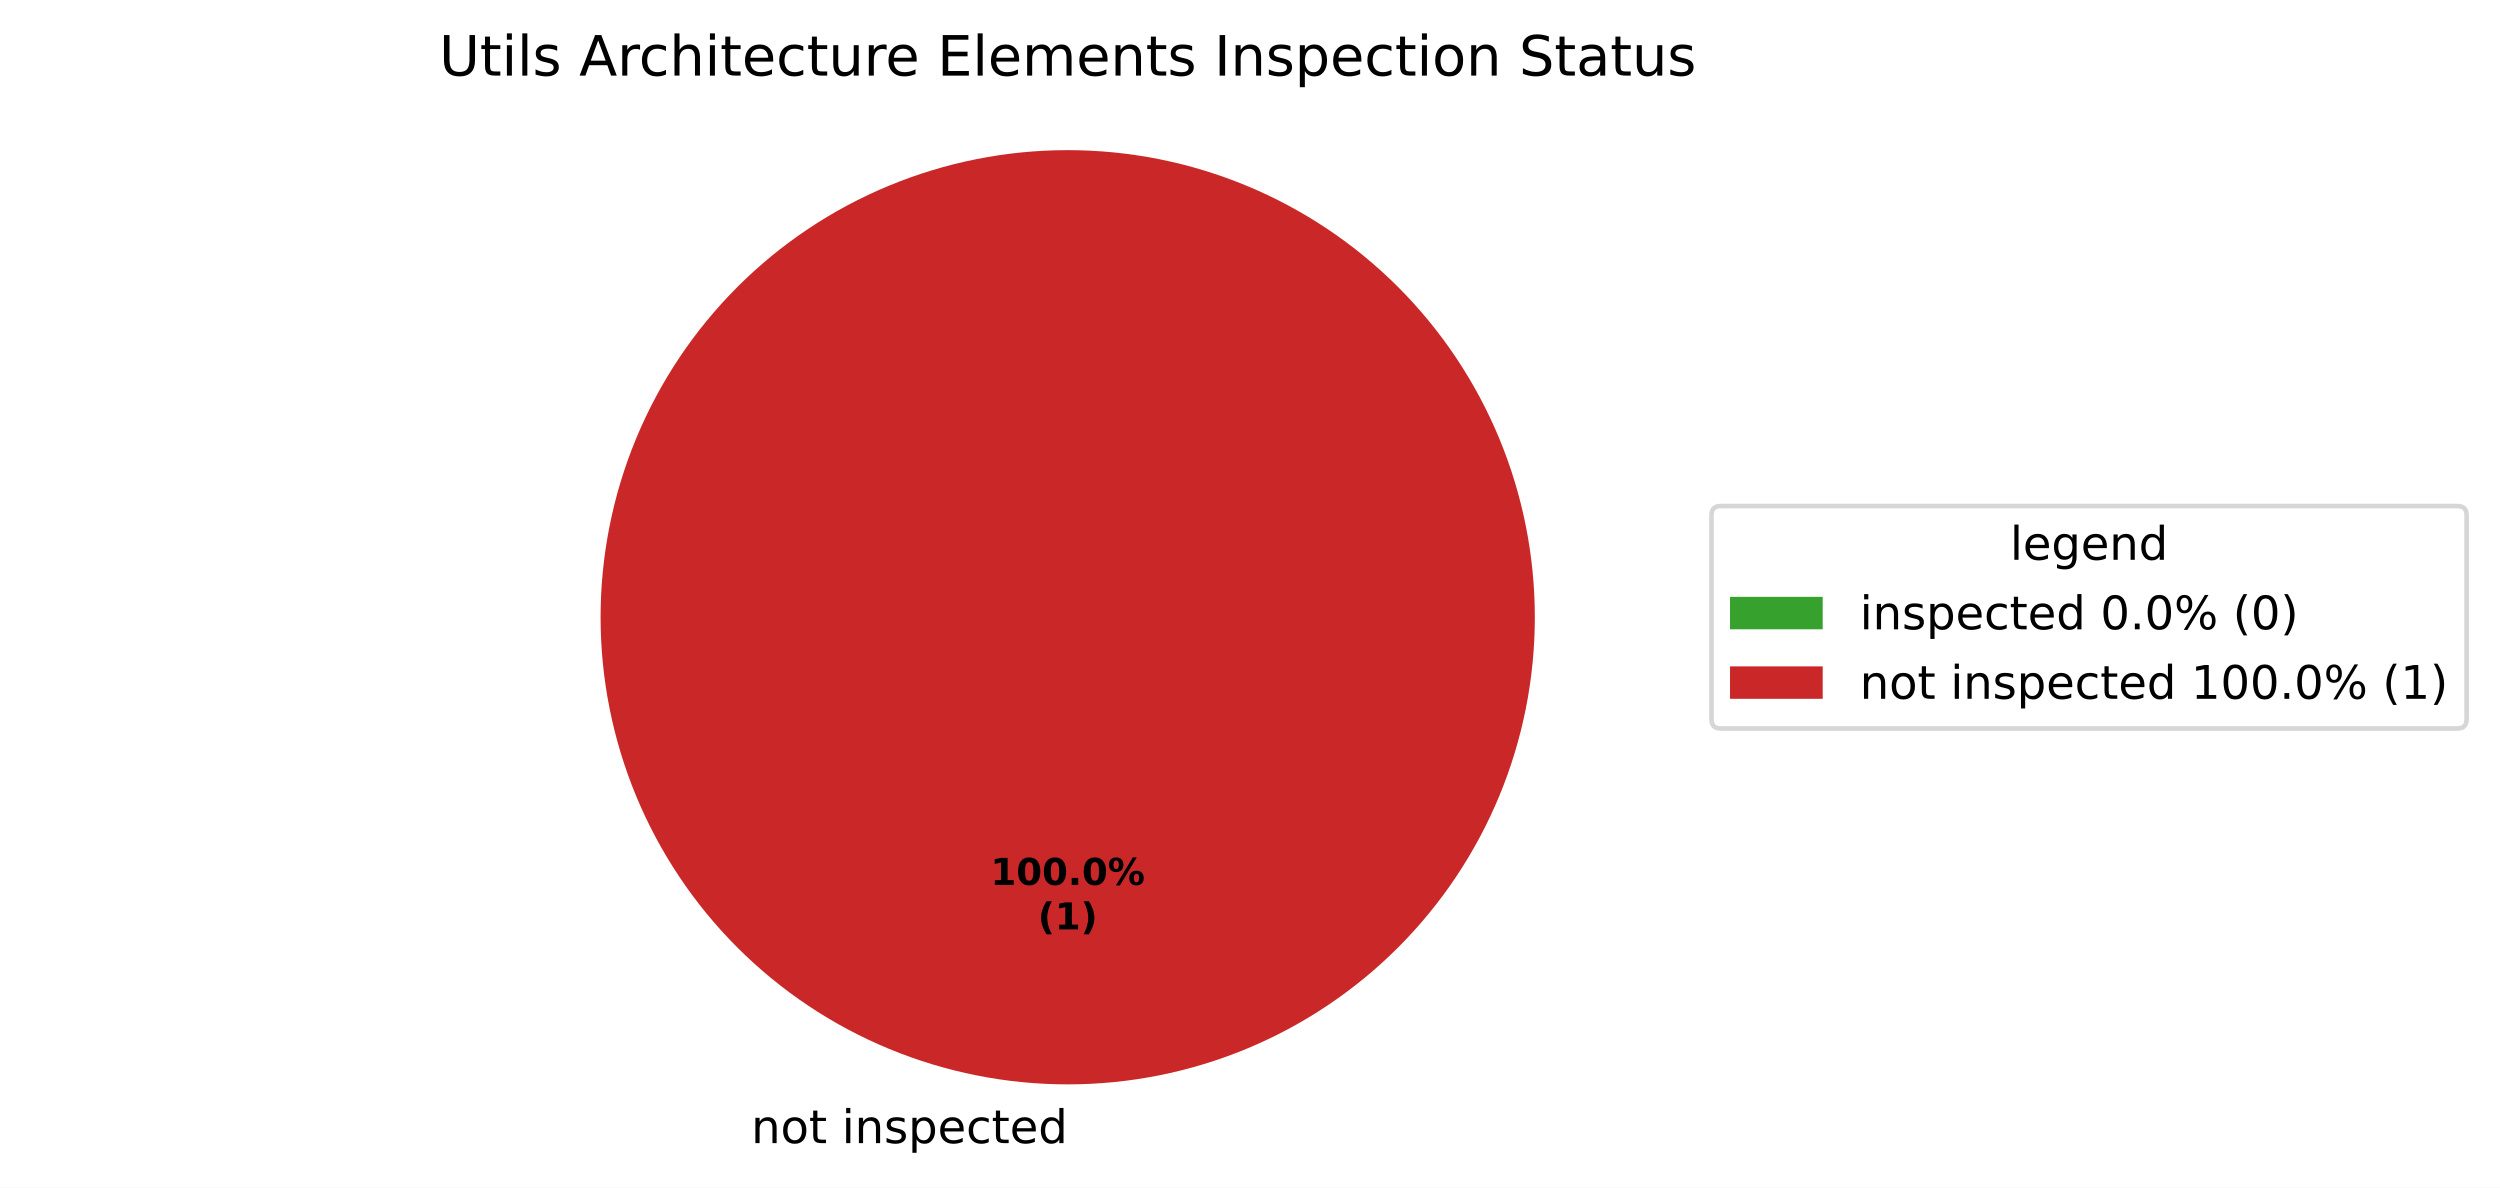
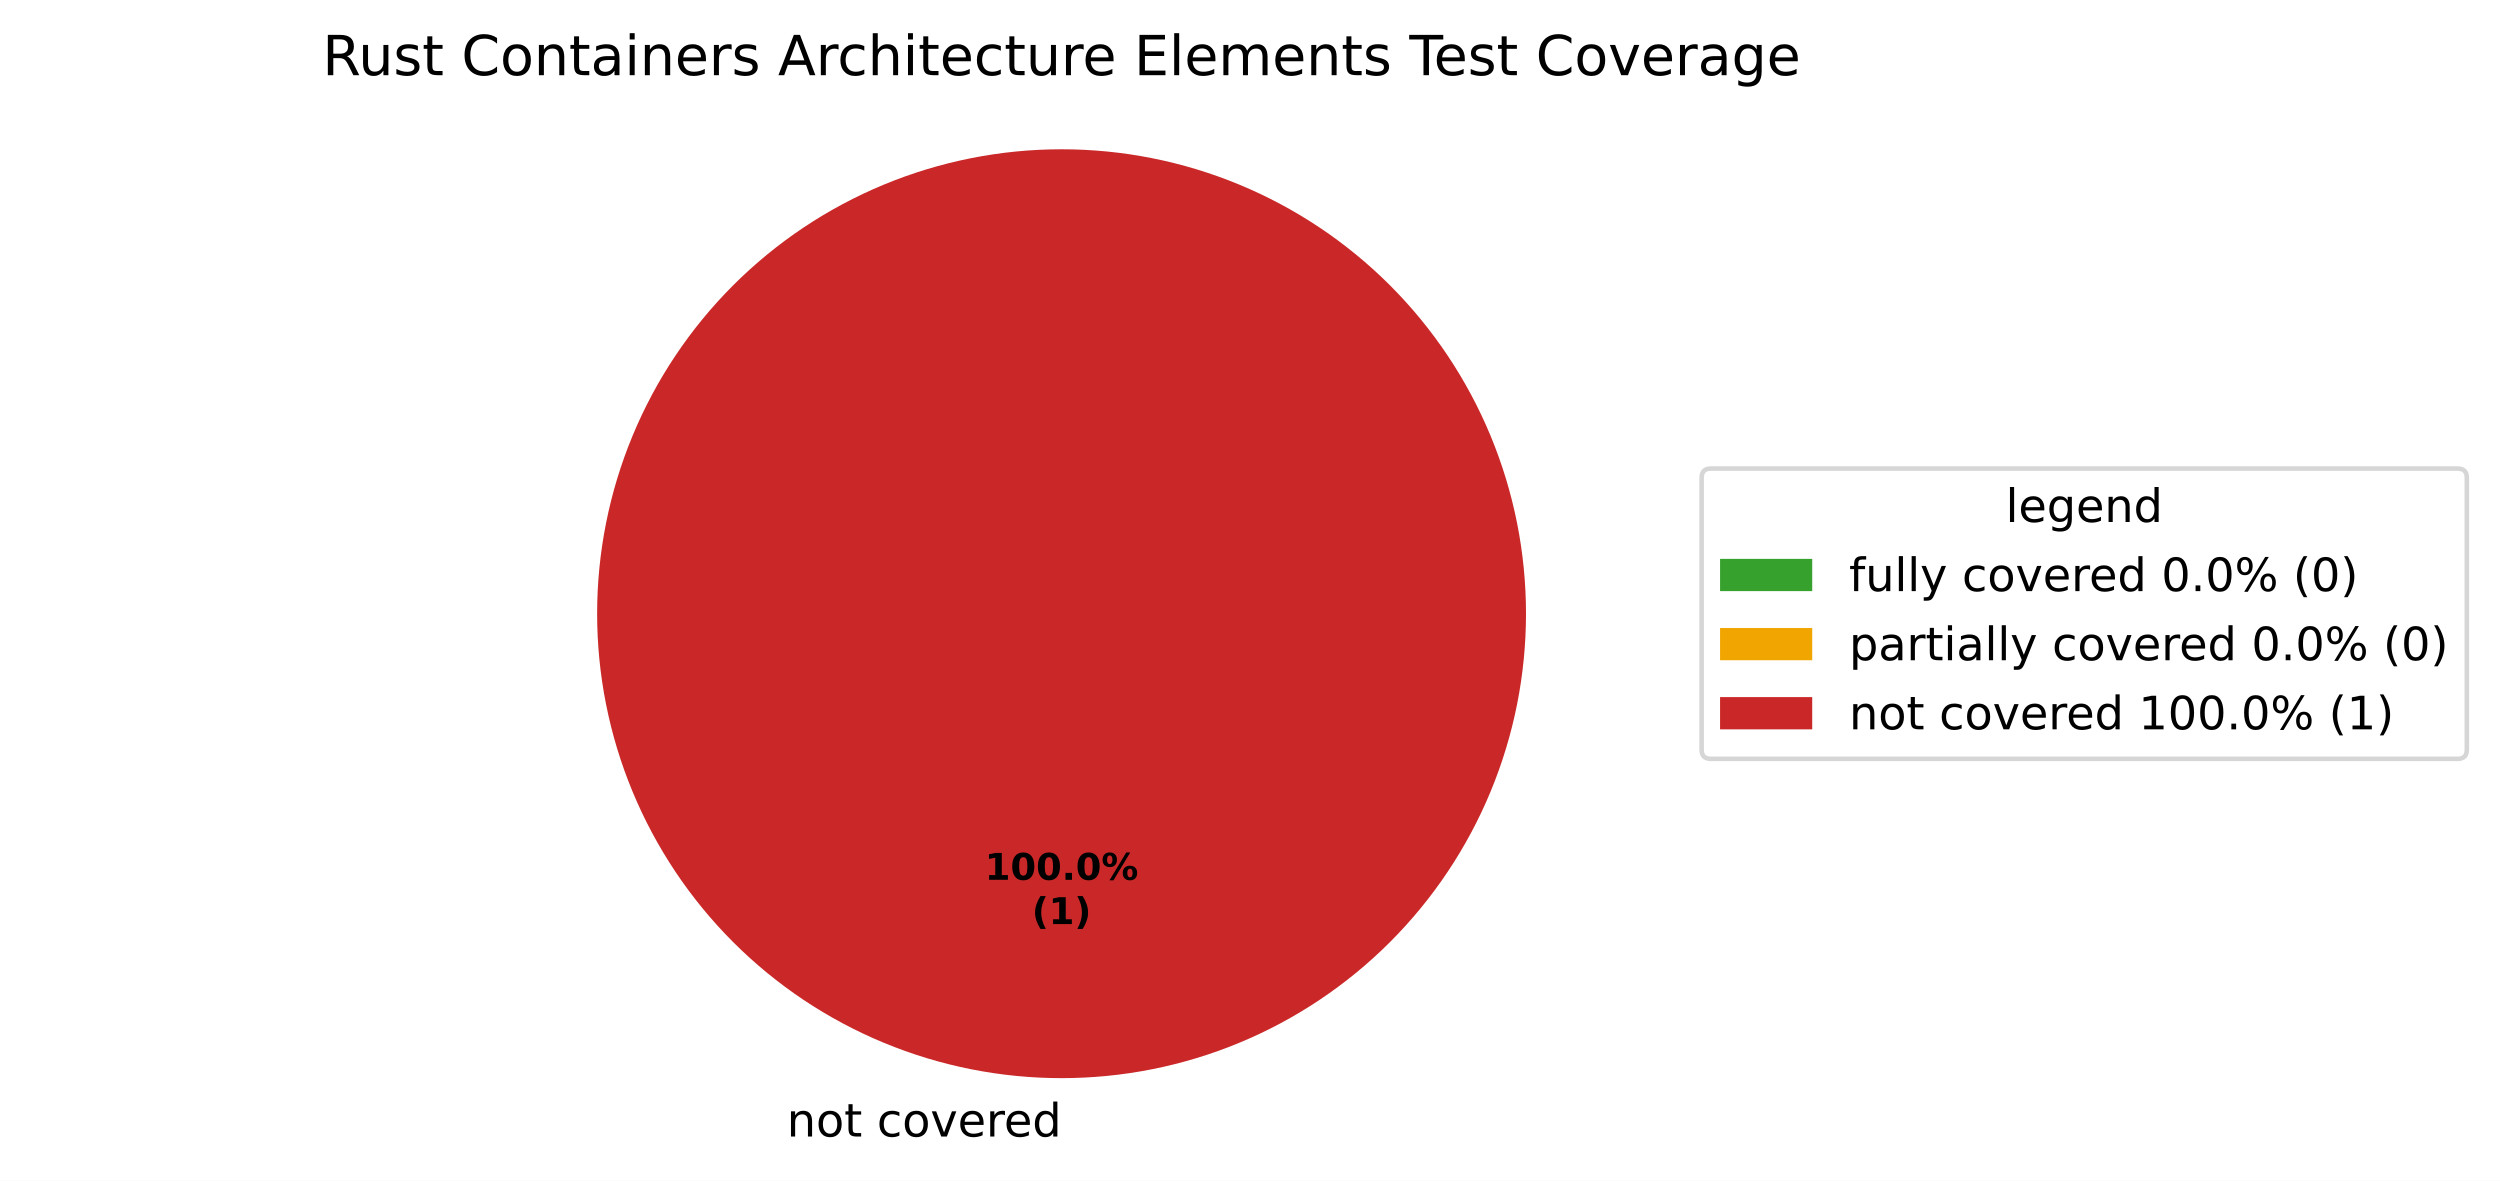
- <svg xmlns="http://www.w3.org/2000/svg" xmlns:xlink="http://www.w3.org/1999/xlink" width="539.473pt" height="256.279pt" viewBox="0 0 539.473 256.279" version="1.1">
+ <svg xmlns="http://www.w3.org/2000/svg" xmlns:xlink="http://www.w3.org/1999/xlink" width="542.595pt" height="256.279pt" viewBox="0 0 542.595 256.279" version="1.1">
  <defs>
    <style type="text/css">*{stroke-linejoin: round; stroke-linecap: butt}</style>
  </defs>
  <g id="figure_1">
    <g id="patch_1">
-       <path d="M 0 256.279  L 539.473 256.279  L 539.473 0  L 0 0  z " style="fill: #ffffff" />
+       <path d="M 0 256.279  L 542.595 256.279  L 542.595 0  L 0 0  z " style="fill: #ffffff" />
    </g>
    <g id="axes_1">
      <g id="patch_2">
        <path d="M 230.4 32.398  C 230.4 32.398 230.4 32.398 230.4 32.398  L 230.4 133.198  z " style="fill: #37a12d" />
      </g>
      <g id="patch_3">
+         <path d="M 230.4 32.398  C 230.4 32.398 230.4 32.398 230.4 32.398  L 230.4 133.198  z " style="fill: #f0a500" />
+       </g>
+       <g id="patch_4">
        <path d="M 331.2 133.198  C 331.2 119.961 328.593 106.853 323.527 94.624  C 318.462 82.394 311.036 71.282 301.676 61.922  C 292.316 52.562 281.204 45.137 268.974 40.071  C 256.745 35.006 243.637 32.398 230.4 32.398  C 217.163 32.398 204.055 35.006 191.826 40.071  C 179.596 45.137 168.484 52.562 159.124 61.922  C 149.764 71.282 142.338 82.394 137.273 94.624  C 132.207 106.853 129.6 119.961 129.6 133.198  C 129.6 146.435 132.207 159.543 137.273 171.773  C 142.338 184.002 149.764 195.115 159.124 204.474  C 168.484 213.834 179.596 221.26 191.826 226.325  C 204.055 231.391 217.163 233.998 230.4 233.998  C 243.637 233.998 256.745 231.391 268.974 226.325  C 281.204 221.26 292.316 213.834 301.676 204.474  C 311.036 195.115 318.462 184.002 323.527 171.773  C 328.593 159.543 331.2 146.435 331.2 133.198  M 230.4 133.198  z " style="fill: #ca2828" />
      </g>
      <g id="matplotlib.axis_1" />
      <g id="matplotlib.axis_2" />
      <g id="text_1">
-         <g transform="translate(158.9203 246.6762) scale(0.1 -0.1)">
+         <g transform="translate(167.5859 246.6762) scale(0.1 -0.1)">
          <defs>
            <path id="DejaVuSans-3" transform="scale(0.015625)" />
            <path id="DejaVuSans-51" d="M 3513 2113  L 3513 0  L 2938 0  L 2938 2094  Q 2938 2591 2744 2837  Q 2550 3084 2163 3084  Q 1697 3084 1428 2787  Q 1159 2491 1159 1978  L 1159 0  L 581 0  L 581 3500  L 1159 3500  L 1159 2956  Q 1366 3272 1645 3428  Q 1925 3584 2291 3584  Q 2894 3584 3203 3211  Q 3513 2838 3513 2113  z " transform="scale(0.015625)" />
            <path id="DejaVuSans-52" d="M 1959 3097  Q 1497 3097 1228 2736  Q 959 2375 959 1747  Q 959 1119 1226 758  Q 1494 397 1959 397  Q 2419 397 2687 759  Q 2956 1122 2956 1747  Q 2956 2369 2687 2733  Q 2419 3097 1959 3097  z M 1959 3584  Q 2709 3584 3137 3096  Q 3566 2609 3566 1747  Q 3566 888 3137 398  Q 2709 -91 1959 -91  Q 1206 -91 779 398  Q 353 888 353 1747  Q 353 2609 779 3096  Q 1206 3584 1959 3584  z " transform="scale(0.015625)" />
            <path id="DejaVuSans-57" d="M 1172 4494  L 1172 3500  L 2356 3500  L 2356 3053  L 1172 3053  L 1172 1153  Q 1172 725 1289 603  Q 1406 481 1766 481  L 2356 481  L 2356 0  L 1766 0  Q 1100 0 847 248  Q 594 497 594 1153  L 594 3053  L 172 3053  L 172 3500  L 594 3500  L 594 4494  L 1172 4494  z " transform="scale(0.015625)" />
-             <path id="DejaVuSans-4c" d="M 603 3500  L 1178 3500  L 1178 0  L 603 0  L 603 3500  z M 603 4863  L 1178 4863  L 1178 4134  L 603 4134  L 603 4863  z " transform="scale(0.015625)" />
-             <path id="DejaVuSans-56" d="M 2834 3397  L 2834 2853  Q 2591 2978 2328 3040  Q 2066 3103 1784 3103  Q 1356 3103 1142 2972  Q 928 2841 928 2578  Q 928 2378 1081 2264  Q 1234 2150 1697 2047  L 1894 2003  Q 2506 1872 2764 1633  Q 3022 1394 3022 966  Q 3022 478 2636 193  Q 2250 -91 1575 -91  Q 1294 -91 989 -36  Q 684 19 347 128  L 347 722  Q 666 556 975 473  Q 1284 391 1588 391  Q 1994 391 2212 530  Q 2431 669 2431 922  Q 2431 1156 2273 1281  Q 2116 1406 1581 1522  L 1381 1569  Q 847 1681 609 1914  Q 372 2147 372 2553  Q 372 3047 722 3315  Q 1072 3584 1716 3584  Q 2034 3584 2315 3537  Q 2597 3491 2834 3397  z " transform="scale(0.015625)" />
-             <path id="DejaVuSans-53" d="M 1159 525  L 1159 -1331  L 581 -1331  L 581 3500  L 1159 3500  L 1159 2969  Q 1341 3281 1617 3432  Q 1894 3584 2278 3584  Q 2916 3584 3314 3078  Q 3713 2572 3713 1747  Q 3713 922 3314 415  Q 2916 -91 2278 -91  Q 1894 -91 1617 61  Q 1341 213 1159 525  z M 3116 1747  Q 3116 2381 2855 2742  Q 2594 3103 2138 3103  Q 1681 3103 1420 2742  Q 1159 2381 1159 1747  Q 1159 1113 1420 752  Q 1681 391 2138 391  Q 2594 391 2855 752  Q 3116 1113 3116 1747  z " transform="scale(0.015625)" />
+             <path id="DejaVuSans-46" d="M 3122 3366  L 3122 2828  Q 2878 2963 2633 3030  Q 2388 3097 2138 3097  Q 1578 3097 1268 2742  Q 959 2388 959 1747  Q 959 1106 1268 751  Q 1578 397 2138 397  Q 2388 397 2633 464  Q 2878 531 3122 666  L 3122 134  Q 2881 22 2623 -34  Q 2366 -91 2075 -91  Q 1284 -91 818 406  Q 353 903 353 1747  Q 353 2603 823 3093  Q 1294 3584 2113 3584  Q 2378 3584 2631 3529  Q 2884 3475 3122 3366  z " transform="scale(0.015625)" />
+             <path id="DejaVuSans-59" d="M 191 3500  L 800 3500  L 1894 563  L 2988 3500  L 3597 3500  L 2284 0  L 1503 0  L 191 3500  z " transform="scale(0.015625)" />
            <path id="DejaVuSans-48" d="M 3597 1894  L 3597 1613  L 953 1613  Q 991 1019 1311 708  Q 1631 397 2203 397  Q 2534 397 2845 478  Q 3156 559 3463 722  L 3463 178  Q 3153 47 2828 -22  Q 2503 -91 2169 -91  Q 1331 -91 842 396  Q 353 884 353 1716  Q 353 2575 817 3079  Q 1281 3584 2069 3584  Q 2775 3584 3186 3129  Q 3597 2675 3597 1894  z M 3022 2063  Q 3016 2534 2758 2815  Q 2500 3097 2075 3097  Q 1594 3097 1305 2825  Q 1016 2553 972 2059  L 3022 2063  z " transform="scale(0.015625)" />
-             <path id="DejaVuSans-46" d="M 3122 3366  L 3122 2828  Q 2878 2963 2633 3030  Q 2388 3097 2138 3097  Q 1578 3097 1268 2742  Q 959 2388 959 1747  Q 959 1106 1268 751  Q 1578 397 2138 397  Q 2388 397 2633 464  Q 2878 531 3122 666  L 3122 134  Q 2881 22 2623 -34  Q 2366 -91 2075 -91  Q 1284 -91 818 406  Q 353 903 353 1747  Q 353 2603 823 3093  Q 1294 3584 2113 3584  Q 2378 3584 2631 3529  Q 2884 3475 3122 3366  z " transform="scale(0.015625)" />
+             <path id="DejaVuSans-55" d="M 2631 2963  Q 2534 3019 2420 3045  Q 2306 3072 2169 3072  Q 1681 3072 1420 2755  Q 1159 2438 1159 1844  L 1159 0  L 581 0  L 581 3500  L 1159 3500  L 1159 2956  Q 1341 3275 1631 3429  Q 1922 3584 2338 3584  Q 2397 3584 2469 3576  Q 2541 3569 2628 3553  L 2631 2963  z " transform="scale(0.015625)" />
            <path id="DejaVuSans-47" d="M 2906 2969  L 2906 4863  L 3481 4863  L 3481 0  L 2906 0  L 2906 525  Q 2725 213 2448 61  Q 2172 -91 1784 -91  Q 1150 -91 751 415  Q 353 922 353 1747  Q 353 2572 751 3078  Q 1150 3584 1784 3584  Q 2172 3584 2448 3432  Q 2725 3281 2906 2969  z M 947 1747  Q 947 1113 1208 752  Q 1469 391 1925 391  Q 2381 391 2643 752  Q 2906 1113 2906 1747  Q 2906 2381 2643 2742  Q 2381 3103 1925 3103  Q 1469 3103 1208 2742  Q 947 2381 947 1747  z " transform="scale(0.015625)" />
          </defs>
          <use xlink:href="#DejaVuSans-3" />
          <use xlink:href="#DejaVuSans-51" transform="translate(31.78125 0)" />
          <use xlink:href="#DejaVuSans-52" transform="translate(95.15625 0)" />
          <use xlink:href="#DejaVuSans-57" transform="translate(156.3438 0)" />
          <use xlink:href="#DejaVuSans-3" transform="translate(195.5469 0)" />
-           <use xlink:href="#DejaVuSans-4c" transform="translate(227.3281 0)" />
-           <use xlink:href="#DejaVuSans-51" transform="translate(255.1094 0)" />
-           <use xlink:href="#DejaVuSans-56" transform="translate(318.4844 0)" />
-           <use xlink:href="#DejaVuSans-53" transform="translate(370.5781 0)" />
-           <use xlink:href="#DejaVuSans-48" transform="translate(434.0625 0)" />
-           <use xlink:href="#DejaVuSans-46" transform="translate(495.5938 0)" />
-           <use xlink:href="#DejaVuSans-57" transform="translate(550.5781 0)" />
-           <use xlink:href="#DejaVuSans-48" transform="translate(589.7812 0)" />
-           <use xlink:href="#DejaVuSans-47" transform="translate(651.3125 0)" />
+           <use xlink:href="#DejaVuSans-46" transform="translate(227.3281 0)" />
+           <use xlink:href="#DejaVuSans-52" transform="translate(282.3125 0)" />
+           <use xlink:href="#DejaVuSans-59" transform="translate(343.5 0)" />
+           <use xlink:href="#DejaVuSans-48" transform="translate(402.6875 0)" />
+           <use xlink:href="#DejaVuSans-55" transform="translate(464.2188 0)" />
+           <use xlink:href="#DejaVuSans-48" transform="translate(503.125 0)" />
+           <use xlink:href="#DejaVuSans-47" transform="translate(564.6562 0)" />
        </g>
      </g>
      <g id="text_2">
        <g transform="translate(213.74 190.9555) scale(0.08 -0.08)">
          <defs>
            <path id="DejaVuSans-Bold-14" d="M 750 831  L 1813 831  L 1813 3847  L 722 3622  L 722 4441  L 1806 4666  L 2950 4666  L 2950 831  L 4013 831  L 4013 0  L 750 0  L 750 831  z " transform="scale(0.015625)" />
            <path id="DejaVuSans-Bold-13" d="M 2944 2338  Q 2944 3213 2780 3570  Q 2616 3928 2228 3928  Q 1841 3928 1675 3570  Q 1509 3213 1509 2338  Q 1509 1453 1675 1090  Q 1841 728 2228 728  Q 2613 728 2778 1090  Q 2944 1453 2944 2338  z M 4147 2328  Q 4147 1169 3647 539  Q 3147 -91 2228 -91  Q 1306 -91 806 539  Q 306 1169 306 2328  Q 306 3491 806 4120  Q 1306 4750 2228 4750  Q 3147 4750 3647 4120  Q 4147 3491 4147 2328  z " transform="scale(0.015625)" />
            <path id="DejaVuSans-Bold-11" d="M 653 1209  L 1778 1209  L 1778 0  L 653 0  L 653 1209  z " transform="scale(0.015625)" />
            <path id="DejaVuSans-Bold-8" d="M 4959 1925  Q 4738 1925 4616 1733  Q 4494 1541 4494 1184  Q 4494 825 4614 633  Q 4734 441 4959 441  Q 5184 441 5303 633  Q 5422 825 5422 1184  Q 5422 1541 5301 1733  Q 5181 1925 4959 1925  z M 4959 2450  Q 5541 2450 5875 2112  Q 6209 1775 6209 1184  Q 6209 594 5875 251  Q 5541 -91 4959 -91  Q 4378 -91 4042 251  Q 3706 594 3706 1184  Q 3706 1772 4042 2111  Q 4378 2450 4959 2450  z M 2094 -91  L 1403 -91  L 4319 4750  L 5013 4750  L 2094 -91  z M 1453 4750  Q 2034 4750 2367 4411  Q 2700 4072 2700 3481  Q 2700 2891 2367 2550  Q 2034 2209 1453 2209  Q 872 2209 539 2550  Q 206 2891 206 3481  Q 206 4072 539 4411  Q 872 4750 1453 4750  z M 1453 4225  Q 1228 4225 1106 4031  Q 984 3838 984 3481  Q 984 3122 1106 2926  Q 1228 2731 1453 2731  Q 1678 2731 1798 2926  Q 1919 3122 1919 3481  Q 1919 3838 1797 4031  Q 1675 4225 1453 4225  z " transform="scale(0.015625)" />
          </defs>
          <use xlink:href="#DejaVuSans-Bold-14" />
          <use xlink:href="#DejaVuSans-Bold-13" transform="translate(69.57812 0)" />
          <use xlink:href="#DejaVuSans-Bold-13" transform="translate(139.1562 0)" />
          <use xlink:href="#DejaVuSans-Bold-11" transform="translate(208.7344 0)" />
          <use xlink:href="#DejaVuSans-Bold-13" transform="translate(246.7188 0)" />
          <use xlink:href="#DejaVuSans-Bold-8" transform="translate(316.2969 0)" />
        </g>
        <g transform="translate(223.9606 200.557) scale(0.08 -0.08)">
          <defs>
            <path id="DejaVuSans-Bold-b" d="M 2413 -844  L 1484 -844  Q 1006 -72 778 623  Q 550 1319 550 2003  Q 550 2688 779 3389  Q 1009 4091 1484 4856  L 2413 4856  Q 2013 4116 1813 3408  Q 1613 2700 1613 2009  Q 1613 1319 1811 609  Q 2009 -100 2413 -844  z " transform="scale(0.015625)" />
            <path id="DejaVuSans-Bold-c" d="M 513 -844  Q 913 -100 1113 609  Q 1313 1319 1313 2009  Q 1313 2700 1113 3408  Q 913 4116 513 4856  L 1441 4856  Q 1916 4091 2145 3389  Q 2375 2688 2375 2003  Q 2375 1319 2147 623  Q 1919 -72 1441 -844  L 513 -844  z " transform="scale(0.015625)" />
          </defs>
          <use xlink:href="#DejaVuSans-Bold-b" />
          <use xlink:href="#DejaVuSans-Bold-14" transform="translate(45.70312 0)" />
          <use xlink:href="#DejaVuSans-Bold-c" transform="translate(115.2812 0)" />
        </g>
      </g>
      <g id="text_3">
-         <g transform="translate(94.7625 16.31812) scale(0.12 -0.12)">
-           <defs>
-             <path id="DejaVuSans-38" d="M 556 4666  L 1191 4666  L 1191 1831  Q 1191 1081 1462 751  Q 1734 422 2344 422  Q 2950 422 3222 751  Q 3494 1081 3494 1831  L 3494 4666  L 4128 4666  L 4128 1753  Q 4128 841 3676 375  Q 3225 -91 2344 -91  Q 1459 -91 1007 375  Q 556 841 556 1753  L 556 4666  z " transform="scale(0.015625)" />
+         <g transform="translate(69.97781 16.31812) scale(0.12 -0.12)">
+           <defs>
+             <path id="DejaVuSans-35" d="M 2841 2188  Q 3044 2119 3236 1894  Q 3428 1669 3622 1275  L 4263 0  L 3584 0  L 2988 1197  Q 2756 1666 2539 1819  Q 2322 1972 1947 1972  L 1259 1972  L 1259 0  L 628 0  L 628 4666  L 2053 4666  Q 2853 4666 3247 4331  Q 3641 3997 3641 3322  Q 3641 2881 3436 2590  Q 3231 2300 2841 2188  z M 1259 4147  L 1259 2491  L 2053 2491  Q 2509 2491 2742 2702  Q 2975 2913 2975 3322  Q 2975 3731 2742 3939  Q 2509 4147 2053 4147  L 1259 4147  z " transform="scale(0.015625)" />
+             <path id="DejaVuSans-58" d="M 544 1381  L 544 3500  L 1119 3500  L 1119 1403  Q 1119 906 1312 657  Q 1506 409 1894 409  Q 2359 409 2629 706  Q 2900 1003 2900 1516  L 2900 3500  L 3475 3500  L 3475 0  L 2900 0  L 2900 538  Q 2691 219 2414 64  Q 2138 -91 1772 -91  Q 1169 -91 856 284  Q 544 659 544 1381  z M 1991 3584  L 1991 3584  z " transform="scale(0.015625)" />
+             <path id="DejaVuSans-56" d="M 2834 3397  L 2834 2853  Q 2591 2978 2328 3040  Q 2066 3103 1784 3103  Q 1356 3103 1142 2972  Q 928 2841 928 2578  Q 928 2378 1081 2264  Q 1234 2150 1697 2047  L 1894 2003  Q 2506 1872 2764 1633  Q 3022 1394 3022 966  Q 3022 478 2636 193  Q 2250 -91 1575 -91  Q 1294 -91 989 -36  Q 684 19 347 128  L 347 722  Q 666 556 975 473  Q 1284 391 1588 391  Q 1994 391 2212 530  Q 2431 669 2431 922  Q 2431 1156 2273 1281  Q 2116 1406 1581 1522  L 1381 1569  Q 847 1681 609 1914  Q 372 2147 372 2553  Q 372 3047 722 3315  Q 1072 3584 1716 3584  Q 2034 3584 2315 3537  Q 2597 3491 2834 3397  z " transform="scale(0.015625)" />
+             <path id="DejaVuSans-26" d="M 4122 4306  L 4122 3641  Q 3803 3938 3442 4084  Q 3081 4231 2675 4231  Q 1875 4231 1450 3742  Q 1025 3253 1025 2328  Q 1025 1406 1450 917  Q 1875 428 2675 428  Q 3081 428 3442 575  Q 3803 722 4122 1019  L 4122 359  Q 3791 134 3420 21  Q 3050 -91 2638 -91  Q 1578 -91 968 557  Q 359 1206 359 2328  Q 359 3453 968 4101  Q 1578 4750 2638 4750  Q 3056 4750 3426 4639  Q 3797 4528 4122 4306  z " transform="scale(0.015625)" />
+             <path id="DejaVuSans-44" d="M 2194 1759  Q 1497 1759 1228 1600  Q 959 1441 959 1056  Q 959 750 1161 570  Q 1363 391 1709 391  Q 2188 391 2477 730  Q 2766 1069 2766 1631  L 2766 1759  L 2194 1759  z M 3341 1997  L 3341 0  L 2766 0  L 2766 531  Q 2569 213 2275 61  Q 1981 -91 1556 -91  Q 1019 -91 701 211  Q 384 513 384 1019  Q 384 1609 779 1909  Q 1175 2209 1959 2209  L 2766 2209  L 2766 2266  Q 2766 2663 2505 2880  Q 2244 3097 1772 3097  Q 1472 3097 1187 3025  Q 903 2953 641 2809  L 641 3341  Q 956 3463 1253 3523  Q 1550 3584 1831 3584  Q 2591 3584 2966 3190  Q 3341 2797 3341 1997  z " transform="scale(0.015625)" />
+             <path id="DejaVuSans-4c" d="M 603 3500  L 1178 3500  L 1178 0  L 603 0  L 603 3500  z M 603 4863  L 1178 4863  L 1178 4134  L 603 4134  L 603 4863  z " transform="scale(0.015625)" />
+             <path id="DejaVuSans-24" d="M 2188 4044  L 1331 1722  L 3047 1722  L 2188 4044  z M 1831 4666  L 2547 4666  L 4325 0  L 3669 0  L 3244 1197  L 1141 1197  L 716 0  L 50 0  L 1831 4666  z " transform="scale(0.015625)" />
+             <path id="DejaVuSans-4b" d="M 3513 2113  L 3513 0  L 2938 0  L 2938 2094  Q 2938 2591 2744 2837  Q 2550 3084 2163 3084  Q 1697 3084 1428 2787  Q 1159 2491 1159 1978  L 1159 0  L 581 0  L 581 4863  L 1159 4863  L 1159 2956  Q 1366 3272 1645 3428  Q 1925 3584 2291 3584  Q 2894 3584 3203 3211  Q 3513 2838 3513 2113  z " transform="scale(0.015625)" />
+             <path id="DejaVuSans-28" d="M 628 4666  L 3578 4666  L 3578 4134  L 1259 4134  L 1259 2753  L 3481 2753  L 3481 2222  L 1259 2222  L 1259 531  L 3634 531  L 3634 0  L 628 0  L 628 4666  z " transform="scale(0.015625)" />
            <path id="DejaVuSans-4f" d="M 603 4863  L 1178 4863  L 1178 0  L 603 0  L 603 4863  z " transform="scale(0.015625)" />
-             <path id="DejaVuSans-24" d="M 2188 4044  L 1331 1722  L 3047 1722  L 2188 4044  z M 1831 4666  L 2547 4666  L 4325 0  L 3669 0  L 3244 1197  L 1141 1197  L 716 0  L 50 0  L 1831 4666  z " transform="scale(0.015625)" />
-             <path id="DejaVuSans-55" d="M 2631 2963  Q 2534 3019 2420 3045  Q 2306 3072 2169 3072  Q 1681 3072 1420 2755  Q 1159 2438 1159 1844  L 1159 0  L 581 0  L 581 3500  L 1159 3500  L 1159 2956  Q 1341 3275 1631 3429  Q 1922 3584 2338 3584  Q 2397 3584 2469 3576  Q 2541 3569 2628 3553  L 2631 2963  z " transform="scale(0.015625)" />
-             <path id="DejaVuSans-4b" d="M 3513 2113  L 3513 0  L 2938 0  L 2938 2094  Q 2938 2591 2744 2837  Q 2550 3084 2163 3084  Q 1697 3084 1428 2787  Q 1159 2491 1159 1978  L 1159 0  L 581 0  L 581 4863  L 1159 4863  L 1159 2956  Q 1366 3272 1645 3428  Q 1925 3584 2291 3584  Q 2894 3584 3203 3211  Q 3513 2838 3513 2113  z " transform="scale(0.015625)" />
-             <path id="DejaVuSans-58" d="M 544 1381  L 544 3500  L 1119 3500  L 1119 1403  Q 1119 906 1312 657  Q 1506 409 1894 409  Q 2359 409 2629 706  Q 2900 1003 2900 1516  L 2900 3500  L 3475 3500  L 3475 0  L 2900 0  L 2900 538  Q 2691 219 2414 64  Q 2138 -91 1772 -91  Q 1169 -91 856 284  Q 544 659 544 1381  z M 1991 3584  L 1991 3584  z " transform="scale(0.015625)" />
-             <path id="DejaVuSans-28" d="M 628 4666  L 3578 4666  L 3578 4134  L 1259 4134  L 1259 2753  L 3481 2753  L 3481 2222  L 1259 2222  L 1259 531  L 3634 531  L 3634 0  L 628 0  L 628 4666  z " transform="scale(0.015625)" />
            <path id="DejaVuSans-50" d="M 3328 2828  Q 3544 3216 3844 3400  Q 4144 3584 4550 3584  Q 5097 3584 5394 3201  Q 5691 2819 5691 2113  L 5691 0  L 5113 0  L 5113 2094  Q 5113 2597 4934 2840  Q 4756 3084 4391 3084  Q 3944 3084 3684 2787  Q 3425 2491 3425 1978  L 3425 0  L 2847 0  L 2847 2094  Q 2847 2600 2669 2842  Q 2491 3084 2119 3084  Q 1678 3084 1418 2786  Q 1159 2488 1159 1978  L 1159 0  L 581 0  L 581 3500  L 1159 3500  L 1159 2956  Q 1356 3278 1631 3431  Q 1906 3584 2284 3584  Q 2666 3584 2933 3390  Q 3200 3197 3328 2828  z " transform="scale(0.015625)" />
-             <path id="DejaVuSans-2c" d="M 628 4666  L 1259 4666  L 1259 0  L 628 0  L 628 4666  z " transform="scale(0.015625)" />
-             <path id="DejaVuSans-36" d="M 3425 4513  L 3425 3897  Q 3066 4069 2747 4153  Q 2428 4238 2131 4238  Q 1616 4238 1336 4038  Q 1056 3838 1056 3469  Q 1056 3159 1242 3001  Q 1428 2844 1947 2747  L 2328 2669  Q 3034 2534 3370 2195  Q 3706 1856 3706 1288  Q 3706 609 3251 259  Q 2797 -91 1919 -91  Q 1588 -91 1214 -16  Q 841 59 441 206  L 441 856  Q 825 641 1194 531  Q 1563 422 1919 422  Q 2459 422 2753 634  Q 3047 847 3047 1241  Q 3047 1584 2836 1778  Q 2625 1972 2144 2069  L 1759 2144  Q 1053 2284 737 2584  Q 422 2884 422 3419  Q 422 4038 858 4394  Q 1294 4750 2059 4750  Q 2388 4750 2728 4690  Q 3069 4631 3425 4513  z " transform="scale(0.015625)" />
-             <path id="DejaVuSans-44" d="M 2194 1759  Q 1497 1759 1228 1600  Q 959 1441 959 1056  Q 959 750 1161 570  Q 1363 391 1709 391  Q 2188 391 2477 730  Q 2766 1069 2766 1631  L 2766 1759  L 2194 1759  z M 3341 1997  L 3341 0  L 2766 0  L 2766 531  Q 2569 213 2275 61  Q 1981 -91 1556 -91  Q 1019 -91 701 211  Q 384 513 384 1019  Q 384 1609 779 1909  Q 1175 2209 1959 2209  L 2766 2209  L 2766 2266  Q 2766 2663 2505 2880  Q 2244 3097 1772 3097  Q 1472 3097 1187 3025  Q 903 2953 641 2809  L 641 3341  Q 956 3463 1253 3523  Q 1550 3584 1831 3584  Q 2591 3584 2966 3190  Q 3341 2797 3341 1997  z " transform="scale(0.015625)" />
-           </defs>
-           <use xlink:href="#DejaVuSans-38" />
-           <use xlink:href="#DejaVuSans-57" transform="translate(73.1875 0)" />
-           <use xlink:href="#DejaVuSans-4c" transform="translate(112.3906 0)" />
-           <use xlink:href="#DejaVuSans-4f" transform="translate(140.1719 0)" />
-           <use xlink:href="#DejaVuSans-56" transform="translate(167.9531 0)" />
-           <use xlink:href="#DejaVuSans-3" transform="translate(220.0469 0)" />
-           <use xlink:href="#DejaVuSans-24" transform="translate(251.8281 0)" />
-           <use xlink:href="#DejaVuSans-55" transform="translate(320.2344 0)" />
-           <use xlink:href="#DejaVuSans-46" transform="translate(359.1406 0)" />
-           <use xlink:href="#DejaVuSans-4b" transform="translate(414.125 0)" />
-           <use xlink:href="#DejaVuSans-4c" transform="translate(477.5 0)" />
-           <use xlink:href="#DejaVuSans-57" transform="translate(505.2812 0)" />
-           <use xlink:href="#DejaVuSans-48" transform="translate(544.4844 0)" />
-           <use xlink:href="#DejaVuSans-46" transform="translate(606.0156 0)" />
-           <use xlink:href="#DejaVuSans-57" transform="translate(661 0)" />
-           <use xlink:href="#DejaVuSans-58" transform="translate(700.2031 0)" />
-           <use xlink:href="#DejaVuSans-55" transform="translate(763.5781 0)" />
-           <use xlink:href="#DejaVuSans-48" transform="translate(802.4844 0)" />
-           <use xlink:href="#DejaVuSans-3" transform="translate(864.0156 0)" />
-           <use xlink:href="#DejaVuSans-28" transform="translate(895.7969 0)" />
-           <use xlink:href="#DejaVuSans-4f" transform="translate(958.9844 0)" />
-           <use xlink:href="#DejaVuSans-48" transform="translate(986.7656 0)" />
-           <use xlink:href="#DejaVuSans-50" transform="translate(1048.297 0)" />
-           <use xlink:href="#DejaVuSans-48" transform="translate(1145.703 0)" />
-           <use xlink:href="#DejaVuSans-51" transform="translate(1207.234 0)" />
-           <use xlink:href="#DejaVuSans-57" transform="translate(1270.609 0)" />
-           <use xlink:href="#DejaVuSans-56" transform="translate(1309.812 0)" />
-           <use xlink:href="#DejaVuSans-3" transform="translate(1361.906 0)" />
-           <use xlink:href="#DejaVuSans-2c" transform="translate(1393.688 0)" />
-           <use xlink:href="#DejaVuSans-51" transform="translate(1423.188 0)" />
-           <use xlink:href="#DejaVuSans-56" transform="translate(1486.562 0)" />
-           <use xlink:href="#DejaVuSans-53" transform="translate(1538.656 0)" />
-           <use xlink:href="#DejaVuSans-48" transform="translate(1602.141 0)" />
-           <use xlink:href="#DejaVuSans-46" transform="translate(1663.672 0)" />
-           <use xlink:href="#DejaVuSans-57" transform="translate(1718.656 0)" />
-           <use xlink:href="#DejaVuSans-4c" transform="translate(1757.859 0)" />
-           <use xlink:href="#DejaVuSans-52" transform="translate(1785.641 0)" />
-           <use xlink:href="#DejaVuSans-51" transform="translate(1846.828 0)" />
-           <use xlink:href="#DejaVuSans-3" transform="translate(1910.203 0)" />
-           <use xlink:href="#DejaVuSans-36" transform="translate(1941.984 0)" />
-           <use xlink:href="#DejaVuSans-57" transform="translate(2005.469 0)" />
-           <use xlink:href="#DejaVuSans-44" transform="translate(2044.672 0)" />
-           <use xlink:href="#DejaVuSans-57" transform="translate(2105.953 0)" />
-           <use xlink:href="#DejaVuSans-58" transform="translate(2145.156 0)" />
-           <use xlink:href="#DejaVuSans-56" transform="translate(2208.531 0)" />
+             <path id="DejaVuSans-37" d="M -19 4666  L 3928 4666  L 3928 4134  L 2272 4134  L 2272 0  L 1638 0  L 1638 4134  L -19 4134  L -19 4666  z " transform="scale(0.015625)" />
+             <path id="DejaVuSans-4a" d="M 2906 1791  Q 2906 2416 2648 2759  Q 2391 3103 1925 3103  Q 1463 3103 1205 2759  Q 947 2416 947 1791  Q 947 1169 1205 825  Q 1463 481 1925 481  Q 2391 481 2648 825  Q 2906 1169 2906 1791  z M 3481 434  Q 3481 -459 3084 -895  Q 2688 -1331 1869 -1331  Q 1566 -1331 1297 -1286  Q 1028 -1241 775 -1147  L 775 -588  Q 1028 -725 1275 -790  Q 1522 -856 1778 -856  Q 2344 -856 2625 -561  Q 2906 -266 2906 331  L 2906 616  Q 2728 306 2450 153  Q 2172 0 1784 0  Q 1141 0 747 490  Q 353 981 353 1791  Q 353 2603 747 3093  Q 1141 3584 1784 3584  Q 2172 3584 2450 3431  Q 2728 3278 2906 2969  L 2906 3500  L 3481 3500  L 3481 434  z " transform="scale(0.015625)" />
+           </defs>
+           <use xlink:href="#DejaVuSans-35" />
+           <use xlink:href="#DejaVuSans-58" transform="translate(65 0)" />
+           <use xlink:href="#DejaVuSans-56" transform="translate(128.375 0)" />
+           <use xlink:href="#DejaVuSans-57" transform="translate(180.4688 0)" />
+           <use xlink:href="#DejaVuSans-3" transform="translate(219.6719 0)" />
+           <use xlink:href="#DejaVuSans-26" transform="translate(251.4531 0)" />
+           <use xlink:href="#DejaVuSans-52" transform="translate(321.2812 0)" />
+           <use xlink:href="#DejaVuSans-51" transform="translate(382.4688 0)" />
+           <use xlink:href="#DejaVuSans-57" transform="translate(445.8438 0)" />
+           <use xlink:href="#DejaVuSans-44" transform="translate(485.0469 0)" />
+           <use xlink:href="#DejaVuSans-4c" transform="translate(546.3281 0)" />
+           <use xlink:href="#DejaVuSans-51" transform="translate(574.1094 0)" />
+           <use xlink:href="#DejaVuSans-48" transform="translate(637.4844 0)" />
+           <use xlink:href="#DejaVuSans-55" transform="translate(699.0156 0)" />
+           <use xlink:href="#DejaVuSans-56" transform="translate(740.125 0)" />
+           <use xlink:href="#DejaVuSans-3" transform="translate(792.2188 0)" />
+           <use xlink:href="#DejaVuSans-24" transform="translate(824 0)" />
+           <use xlink:href="#DejaVuSans-55" transform="translate(892.4062 0)" />
+           <use xlink:href="#DejaVuSans-46" transform="translate(931.3125 0)" />
+           <use xlink:href="#DejaVuSans-4b" transform="translate(986.2969 0)" />
+           <use xlink:href="#DejaVuSans-4c" transform="translate(1049.672 0)" />
+           <use xlink:href="#DejaVuSans-57" transform="translate(1077.453 0)" />
+           <use xlink:href="#DejaVuSans-48" transform="translate(1116.656 0)" />
+           <use xlink:href="#DejaVuSans-46" transform="translate(1178.188 0)" />
+           <use xlink:href="#DejaVuSans-57" transform="translate(1233.172 0)" />
+           <use xlink:href="#DejaVuSans-58" transform="translate(1272.375 0)" />
+           <use xlink:href="#DejaVuSans-55" transform="translate(1335.75 0)" />
+           <use xlink:href="#DejaVuSans-48" transform="translate(1374.656 0)" />
+           <use xlink:href="#DejaVuSans-3" transform="translate(1436.188 0)" />
+           <use xlink:href="#DejaVuSans-28" transform="translate(1467.969 0)" />
+           <use xlink:href="#DejaVuSans-4f" transform="translate(1531.156 0)" />
+           <use xlink:href="#DejaVuSans-48" transform="translate(1558.938 0)" />
+           <use xlink:href="#DejaVuSans-50" transform="translate(1620.469 0)" />
+           <use xlink:href="#DejaVuSans-48" transform="translate(1717.875 0)" />
+           <use xlink:href="#DejaVuSans-51" transform="translate(1779.406 0)" />
+           <use xlink:href="#DejaVuSans-57" transform="translate(1842.781 0)" />
+           <use xlink:href="#DejaVuSans-56" transform="translate(1881.984 0)" />
+           <use xlink:href="#DejaVuSans-3" transform="translate(1934.078 0)" />
+           <use xlink:href="#DejaVuSans-37" transform="translate(1965.859 0)" />
+           <use xlink:href="#DejaVuSans-48" transform="translate(2009.953 0)" />
+           <use xlink:href="#DejaVuSans-56" transform="translate(2071.484 0)" />
+           <use xlink:href="#DejaVuSans-57" transform="translate(2123.578 0)" />
+           <use xlink:href="#DejaVuSans-3" transform="translate(2162.781 0)" />
+           <use xlink:href="#DejaVuSans-26" transform="translate(2194.562 0)" />
+           <use xlink:href="#DejaVuSans-52" transform="translate(2264.391 0)" />
+           <use xlink:href="#DejaVuSans-59" transform="translate(2325.578 0)" />
+           <use xlink:href="#DejaVuSans-48" transform="translate(2384.766 0)" />
+           <use xlink:href="#DejaVuSans-55" transform="translate(2446.297 0)" />
+           <use xlink:href="#DejaVuSans-44" transform="translate(2487.406 0)" />
+           <use xlink:href="#DejaVuSans-4a" transform="translate(2548.688 0)" />
+           <use xlink:href="#DejaVuSans-48" transform="translate(2612.172 0)" />
        </g>
      </g>
      <g id="legend_1">
-         <g id="patch_4">
-           <path d="M 371.32 157.199  L 530.273 157.199  Q 532.273 157.199 532.273 155.199  L 532.273 111.197  Q 532.273 109.197 530.273 109.197  L 371.32 109.197  Q 369.32 109.197 369.32 111.197  L 369.32 155.199  Q 369.32 157.199 371.32 157.199  z " style="fill: #ffffff; opacity: 0.8; stroke: #cccccc; stroke-linejoin: miter" />
+         <g id="patch_5">
+           <path d="M 371.32 164.7  L 533.395 164.7  Q 535.395 164.7 535.395 162.7  L 535.395 103.697  Q 535.395 101.697 533.395 101.697  L 371.32 101.697  Q 369.32 101.697 369.32 103.697  L 369.32 162.7  Q 369.32 164.7 371.32 164.7  z " style="fill: #ffffff; opacity: 0.8; stroke: #cccccc; stroke-linejoin: miter" />
        </g>
        <g id="text_4">
-           <g transform="translate(433.7372 120.7954) scale(0.1 -0.1)">
-             <defs>
-               <path id="DejaVuSans-4a" d="M 2906 1791  Q 2906 2416 2648 2759  Q 2391 3103 1925 3103  Q 1463 3103 1205 2759  Q 947 2416 947 1791  Q 947 1169 1205 825  Q 1463 481 1925 481  Q 2391 481 2648 825  Q 2906 1169 2906 1791  z M 3481 434  Q 3481 -459 3084 -895  Q 2688 -1331 1869 -1331  Q 1566 -1331 1297 -1286  Q 1028 -1241 775 -1147  L 775 -588  Q 1028 -725 1275 -790  Q 1522 -856 1778 -856  Q 2344 -856 2625 -561  Q 2906 -266 2906 331  L 2906 616  Q 2728 306 2450 153  Q 2172 0 1784 0  Q 1141 0 747 490  Q 353 981 353 1791  Q 353 2603 747 3093  Q 1141 3584 1784 3584  Q 2172 3584 2450 3431  Q 2728 3278 2906 2969  L 2906 3500  L 3481 3500  L 3481 434  z " transform="scale(0.015625)" />
-             </defs>
+           <g transform="translate(435.2981 113.295) scale(0.1 -0.1)">
            <use xlink:href="#DejaVuSans-4f" />
            <use xlink:href="#DejaVuSans-48" transform="translate(27.78125 0)" />
            <use xlink:href="#DejaVuSans-4a" transform="translate(89.3125 0)" />
            <use xlink:href="#DejaVuSans-48" transform="translate(152.7969 0)" />
            <use xlink:href="#DejaVuSans-51" transform="translate(214.3281 0)" />
            <use xlink:href="#DejaVuSans-47" transform="translate(277.7031 0)" />
          </g>
        </g>
-         <g id="patch_5">
-           <path d="M 373.32 135.796  L 393.32 135.796  L 393.32 128.796  L 373.32 128.796  z " style="fill: #37a12d" />
+         <g id="patch_6">
+           <path d="M 373.32 128.296  L 393.32 128.296  L 393.32 121.296  L 373.32 121.296  z " style="fill: #37a12d" />
        </g>
        <g id="text_5">
-           <g transform="translate(401.32 135.7962) scale(0.1 -0.1)">
+           <g transform="translate(401.32 128.2958) scale(0.1 -0.1)">
            <defs>
+               <path id="DejaVuSans-49" d="M 2375 4863  L 2375 4384  L 1825 4384  Q 1516 4384 1395 4259  Q 1275 4134 1275 3809  L 1275 3500  L 2222 3500  L 2222 3053  L 1275 3053  L 1275 0  L 697 0  L 697 3053  L 147 3053  L 147 3500  L 697 3500  L 697 3744  Q 697 4328 969 4595  Q 1241 4863 1831 4863  L 2375 4863  z " transform="scale(0.015625)" />
+               <path id="DejaVuSans-5c" d="M 2059 -325  Q 1816 -950 1584 -1140  Q 1353 -1331 966 -1331  L 506 -1331  L 506 -850  L 844 -850  Q 1081 -850 1212 -737  Q 1344 -625 1503 -206  L 1606 56  L 191 3500  L 800 3500  L 1894 763  L 2988 3500  L 3597 3500  L 2059 -325  z " transform="scale(0.015625)" />
              <path id="DejaVuSans-13" d="M 2034 4250  Q 1547 4250 1301 3770  Q 1056 3291 1056 2328  Q 1056 1369 1301 889  Q 1547 409 2034 409  Q 2525 409 2770 889  Q 3016 1369 3016 2328  Q 3016 3291 2770 3770  Q 2525 4250 2034 4250  z M 2034 4750  Q 2819 4750 3233 4129  Q 3647 3509 3647 2328  Q 3647 1150 3233 529  Q 2819 -91 2034 -91  Q 1250 -91 836 529  Q 422 1150 422 2328  Q 422 3509 836 4129  Q 1250 4750 2034 4750  z " transform="scale(0.015625)" />
              <path id="DejaVuSans-11" d="M 684 794  L 1344 794  L 1344 0  L 684 0  L 684 794  z " transform="scale(0.015625)" />
              <path id="DejaVuSans-8" d="M 4653 2053  Q 4381 2053 4226 1822  Q 4072 1591 4072 1178  Q 4072 772 4226 539  Q 4381 306 4653 306  Q 4919 306 5073 539  Q 5228 772 5228 1178  Q 5228 1588 5073 1820  Q 4919 2053 4653 2053  z M 4653 2450  Q 5147 2450 5437 2106  Q 5728 1763 5728 1178  Q 5728 594 5436 251  Q 5144 -91 4653 -91  Q 4153 -91 3862 251  Q 3572 594 3572 1178  Q 3572 1766 3864 2108  Q 4156 2450 4653 2450  z M 1428 4353  Q 1159 4353 1004 4120  Q 850 3888 850 3481  Q 850 3069 1003 2837  Q 1156 2606 1428 2606  Q 1700 2606 1854 2837  Q 2009 3069 2009 3481  Q 2009 3884 1853 4118  Q 1697 4353 1428 4353  z M 4250 4750  L 4750 4750  L 1831 -91  L 1331 -91  L 4250 4750  z M 1428 4750  Q 1922 4750 2215 4408  Q 2509 4066 2509 3481  Q 2509 2891 2217 2550  Q 1925 2209 1428 2209  Q 931 2209 642 2551  Q 353 2894 353 3481  Q 353 4063 643 4406  Q 934 4750 1428 4750  z " transform="scale(0.015625)" />
              <path id="DejaVuSans-b" d="M 1984 4856  Q 1566 4138 1362 3434  Q 1159 2731 1159 2009  Q 1159 1288 1364 580  Q 1569 -128 1984 -844  L 1484 -844  Q 1016 -109 783 600  Q 550 1309 550 2009  Q 550 2706 781 3412  Q 1013 4119 1484 4856  L 1984 4856  z " transform="scale(0.015625)" />
              <path id="DejaVuSans-c" d="M 513 4856  L 1013 4856  Q 1481 4119 1714 3412  Q 1947 2706 1947 2009  Q 1947 1309 1714 600  Q 1481 -109 1013 -844  L 513 -844  Q 928 -128 1133 580  Q 1338 1288 1338 2009  Q 1338 2731 1133 3434  Q 928 4138 513 4856  z " transform="scale(0.015625)" />
            </defs>
-             <use xlink:href="#DejaVuSans-4c" />
-             <use xlink:href="#DejaVuSans-51" transform="translate(27.78125 0)" />
-             <use xlink:href="#DejaVuSans-56" transform="translate(91.15625 0)" />
-             <use xlink:href="#DejaVuSans-53" transform="translate(143.25 0)" />
-             <use xlink:href="#DejaVuSans-48" transform="translate(206.7344 0)" />
-             <use xlink:href="#DejaVuSans-46" transform="translate(268.2656 0)" />
-             <use xlink:href="#DejaVuSans-57" transform="translate(323.25 0)" />
-             <use xlink:href="#DejaVuSans-48" transform="translate(362.4531 0)" />
-             <use xlink:href="#DejaVuSans-47" transform="translate(423.9844 0)" />
-             <use xlink:href="#DejaVuSans-3" transform="translate(487.4688 0)" />
-             <use xlink:href="#DejaVuSans-13" transform="translate(519.25 0)" />
-             <use xlink:href="#DejaVuSans-11" transform="translate(582.875 0)" />
-             <use xlink:href="#DejaVuSans-13" transform="translate(614.6562 0)" />
-             <use xlink:href="#DejaVuSans-8" transform="translate(678.2812 0)" />
-             <use xlink:href="#DejaVuSans-3" transform="translate(773.2969 0)" />
-             <use xlink:href="#DejaVuSans-b" transform="translate(805.0781 0)" />
-             <use xlink:href="#DejaVuSans-13" transform="translate(844.0938 0)" />
-             <use xlink:href="#DejaVuSans-c" transform="translate(907.7188 0)" />
-           </g>
-         </g>
-         <g id="patch_6">
-           <path d="M 373.32 150.797  L 393.32 150.797  L 393.32 143.797  L 373.32 143.797  z " style="fill: #ca2828" />
+             <use xlink:href="#DejaVuSans-49" />
+             <use xlink:href="#DejaVuSans-58" transform="translate(35.20312 0)" />
+             <use xlink:href="#DejaVuSans-4f" transform="translate(98.57812 0)" />
+             <use xlink:href="#DejaVuSans-4f" transform="translate(126.3594 0)" />
+             <use xlink:href="#DejaVuSans-5c" transform="translate(154.1406 0)" />
+             <use xlink:href="#DejaVuSans-3" transform="translate(213.3281 0)" />
+             <use xlink:href="#DejaVuSans-46" transform="translate(245.1094 0)" />
+             <use xlink:href="#DejaVuSans-52" transform="translate(300.0938 0)" />
+             <use xlink:href="#DejaVuSans-59" transform="translate(361.2812 0)" />
+             <use xlink:href="#DejaVuSans-48" transform="translate(420.4688 0)" />
+             <use xlink:href="#DejaVuSans-55" transform="translate(482 0)" />
+             <use xlink:href="#DejaVuSans-48" transform="translate(520.9062 0)" />
+             <use xlink:href="#DejaVuSans-47" transform="translate(582.4375 0)" />
+             <use xlink:href="#DejaVuSans-3" transform="translate(645.9219 0)" />
+             <use xlink:href="#DejaVuSans-13" transform="translate(677.7031 0)" />
+             <use xlink:href="#DejaVuSans-11" transform="translate(741.3281 0)" />
+             <use xlink:href="#DejaVuSans-13" transform="translate(773.1094 0)" />
+             <use xlink:href="#DejaVuSans-8" transform="translate(836.7344 0)" />
+             <use xlink:href="#DejaVuSans-3" transform="translate(931.75 0)" />
+             <use xlink:href="#DejaVuSans-b" transform="translate(963.5312 0)" />
+             <use xlink:href="#DejaVuSans-13" transform="translate(1002.547 0)" />
+             <use xlink:href="#DejaVuSans-c" transform="translate(1066.172 0)" />
+           </g>
+         </g>
+         <g id="patch_7">
+           <path d="M 373.32 143.297  L 393.32 143.297  L 393.32 136.297  L 373.32 136.297  z " style="fill: #f0a500" />
        </g>
        <g id="text_6">
-           <g transform="translate(401.32 150.797) scale(0.1 -0.1)">
+           <g transform="translate(401.32 143.2966) scale(0.1 -0.1)">
+             <defs>
+               <path id="DejaVuSans-53" d="M 1159 525  L 1159 -1331  L 581 -1331  L 581 3500  L 1159 3500  L 1159 2969  Q 1341 3281 1617 3432  Q 1894 3584 2278 3584  Q 2916 3584 3314 3078  Q 3713 2572 3713 1747  Q 3713 922 3314 415  Q 2916 -91 2278 -91  Q 1894 -91 1617 61  Q 1341 213 1159 525  z M 3116 1747  Q 3116 2381 2855 2742  Q 2594 3103 2138 3103  Q 1681 3103 1420 2742  Q 1159 2381 1159 1747  Q 1159 1113 1420 752  Q 1681 391 2138 391  Q 2594 391 2855 752  Q 3116 1113 3116 1747  z " transform="scale(0.015625)" />
+             </defs>
+             <use xlink:href="#DejaVuSans-53" />
+             <use xlink:href="#DejaVuSans-44" transform="translate(63.48438 0)" />
+             <use xlink:href="#DejaVuSans-55" transform="translate(124.7656 0)" />
+             <use xlink:href="#DejaVuSans-57" transform="translate(165.875 0)" />
+             <use xlink:href="#DejaVuSans-4c" transform="translate(205.0781 0)" />
+             <use xlink:href="#DejaVuSans-44" transform="translate(232.8594 0)" />
+             <use xlink:href="#DejaVuSans-4f" transform="translate(294.1406 0)" />
+             <use xlink:href="#DejaVuSans-4f" transform="translate(321.9219 0)" />
+             <use xlink:href="#DejaVuSans-5c" transform="translate(349.7031 0)" />
+             <use xlink:href="#DejaVuSans-3" transform="translate(408.8906 0)" />
+             <use xlink:href="#DejaVuSans-46" transform="translate(440.6719 0)" />
+             <use xlink:href="#DejaVuSans-52" transform="translate(495.6562 0)" />
+             <use xlink:href="#DejaVuSans-59" transform="translate(556.8438 0)" />
+             <use xlink:href="#DejaVuSans-48" transform="translate(616.0312 0)" />
+             <use xlink:href="#DejaVuSans-55" transform="translate(677.5625 0)" />
+             <use xlink:href="#DejaVuSans-48" transform="translate(716.4688 0)" />
+             <use xlink:href="#DejaVuSans-47" transform="translate(778 0)" />
+             <use xlink:href="#DejaVuSans-3" transform="translate(841.4844 0)" />
+             <use xlink:href="#DejaVuSans-13" transform="translate(873.2656 0)" />
+             <use xlink:href="#DejaVuSans-11" transform="translate(936.8906 0)" />
+             <use xlink:href="#DejaVuSans-13" transform="translate(968.6719 0)" />
+             <use xlink:href="#DejaVuSans-8" transform="translate(1032.297 0)" />
+             <use xlink:href="#DejaVuSans-3" transform="translate(1127.312 0)" />
+             <use xlink:href="#DejaVuSans-b" transform="translate(1159.094 0)" />
+             <use xlink:href="#DejaVuSans-13" transform="translate(1198.109 0)" />
+             <use xlink:href="#DejaVuSans-c" transform="translate(1261.734 0)" />
+           </g>
+         </g>
+         <g id="patch_8">
+           <path d="M 373.32 158.297  L 393.32 158.297  L 393.32 151.297  L 373.32 151.297  z " style="fill: #ca2828" />
+         </g>
+         <g id="text_7">
+           <g transform="translate(401.32 158.2973) scale(0.1 -0.1)">
            <defs>
              <path id="DejaVuSans-14" d="M 794 531  L 1825 531  L 1825 4091  L 703 3866  L 703 4441  L 1819 4666  L 2450 4666  L 2450 531  L 3481 531  L 3481 0  L 794 0  L 794 531  z " transform="scale(0.015625)" />
            </defs>
            <use xlink:href="#DejaVuSans-51" />
            <use xlink:href="#DejaVuSans-52" transform="translate(63.375 0)" />
            <use xlink:href="#DejaVuSans-57" transform="translate(124.5625 0)" />
            <use xlink:href="#DejaVuSans-3" transform="translate(163.7656 0)" />
-             <use xlink:href="#DejaVuSans-4c" transform="translate(195.5469 0)" />
-             <use xlink:href="#DejaVuSans-51" transform="translate(223.3281 0)" />
-             <use xlink:href="#DejaVuSans-56" transform="translate(286.7031 0)" />
-             <use xlink:href="#DejaVuSans-53" transform="translate(338.7969 0)" />
-             <use xlink:href="#DejaVuSans-48" transform="translate(402.2812 0)" />
-             <use xlink:href="#DejaVuSans-46" transform="translate(463.8125 0)" />
-             <use xlink:href="#DejaVuSans-57" transform="translate(518.7969 0)" />
-             <use xlink:href="#DejaVuSans-48" transform="translate(558 0)" />
-             <use xlink:href="#DejaVuSans-47" transform="translate(619.5312 0)" />
-             <use xlink:href="#DejaVuSans-3" transform="translate(683.0156 0)" />
-             <use xlink:href="#DejaVuSans-14" transform="translate(714.7969 0)" />
-             <use xlink:href="#DejaVuSans-13" transform="translate(778.4219 0)" />
-             <use xlink:href="#DejaVuSans-13" transform="translate(842.0469 0)" />
-             <use xlink:href="#DejaVuSans-11" transform="translate(905.6719 0)" />
-             <use xlink:href="#DejaVuSans-13" transform="translate(937.4531 0)" />
-             <use xlink:href="#DejaVuSans-8" transform="translate(1001.078 0)" />
-             <use xlink:href="#DejaVuSans-3" transform="translate(1096.094 0)" />
-             <use xlink:href="#DejaVuSans-b" transform="translate(1127.875 0)" />
-             <use xlink:href="#DejaVuSans-14" transform="translate(1166.891 0)" />
-             <use xlink:href="#DejaVuSans-c" transform="translate(1230.516 0)" />
+             <use xlink:href="#DejaVuSans-46" transform="translate(195.5469 0)" />
+             <use xlink:href="#DejaVuSans-52" transform="translate(250.5312 0)" />
+             <use xlink:href="#DejaVuSans-59" transform="translate(311.7188 0)" />
+             <use xlink:href="#DejaVuSans-48" transform="translate(370.9062 0)" />
+             <use xlink:href="#DejaVuSans-55" transform="translate(432.4375 0)" />
+             <use xlink:href="#DejaVuSans-48" transform="translate(471.3438 0)" />
+             <use xlink:href="#DejaVuSans-47" transform="translate(532.875 0)" />
+             <use xlink:href="#DejaVuSans-3" transform="translate(596.3594 0)" />
+             <use xlink:href="#DejaVuSans-14" transform="translate(628.1406 0)" />
+             <use xlink:href="#DejaVuSans-13" transform="translate(691.7656 0)" />
+             <use xlink:href="#DejaVuSans-13" transform="translate(755.3906 0)" />
+             <use xlink:href="#DejaVuSans-11" transform="translate(819.0156 0)" />
+             <use xlink:href="#DejaVuSans-13" transform="translate(850.7969 0)" />
+             <use xlink:href="#DejaVuSans-8" transform="translate(914.4219 0)" />
+             <use xlink:href="#DejaVuSans-3" transform="translate(1009.438 0)" />
+             <use xlink:href="#DejaVuSans-b" transform="translate(1041.219 0)" />
+             <use xlink:href="#DejaVuSans-14" transform="translate(1080.234 0)" />
+             <use xlink:href="#DejaVuSans-c" transform="translate(1143.859 0)" />
          </g>
        </g>
      </g>
    </g>
  </g>
</svg>
